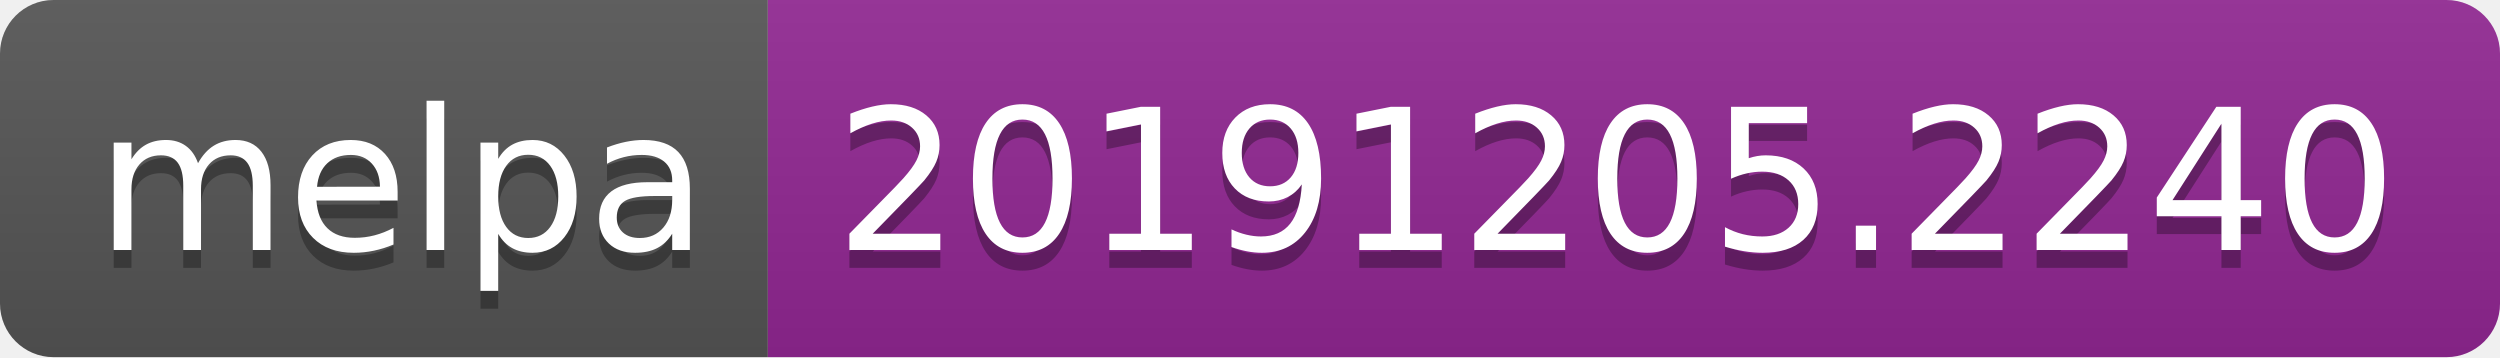
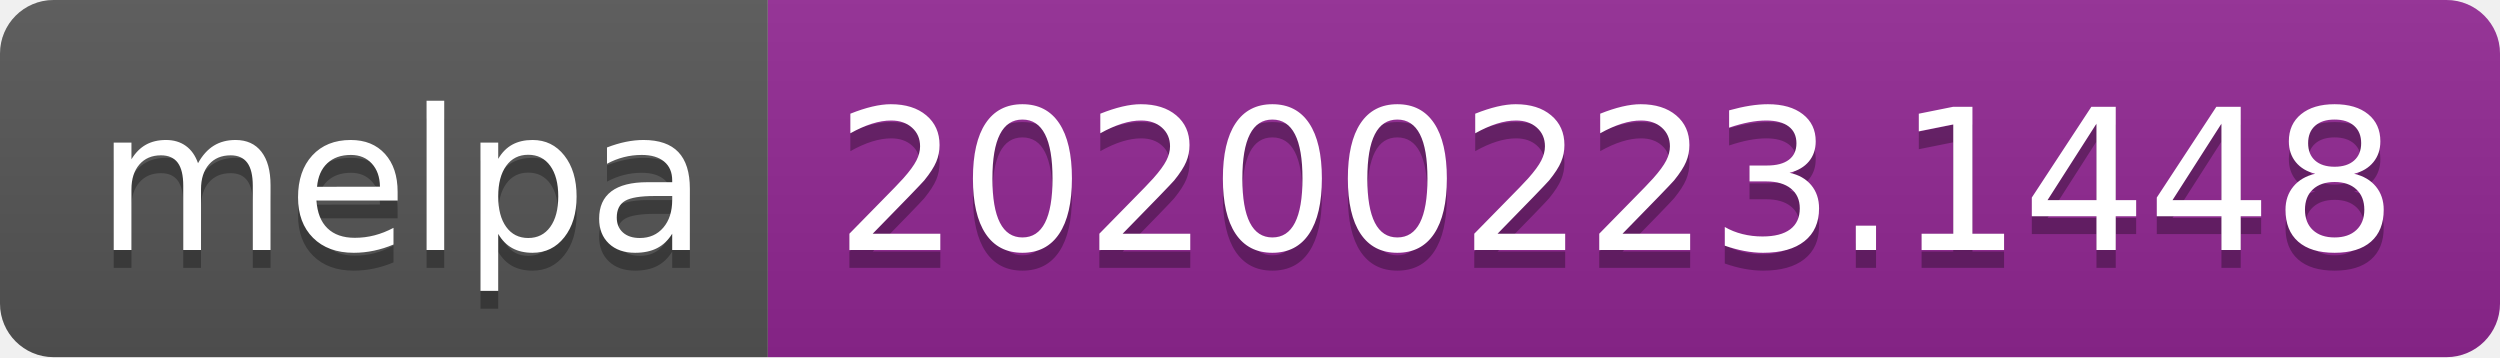
<svg xmlns="http://www.w3.org/2000/svg" width="140" height="20">
  <linearGradient id="b" x2="0" y2="100%">
    <stop offset="0" stop-color="#bbb" stop-opacity=".1" />
    <stop offset="1" stop-opacity=".1" />
  </linearGradient>
  <clipPath id="a">
    <rect width="140" height="20" rx="3" fill="#fff" />
  </clipPath>
  <g clip-path="url(#a)">
    <path fill="#555" d="M0 0h43v20H0z" />
    <path fill="#922793" d="M43 0h97v20H43z" />
    <path fill="url(#b)" d="M0 0h140v20H0z" />
  </g>
  <g fill="#fff" text-anchor="middle" font-family="DejaVu Sans,Verdana,Geneva,sans-serif" font-size="110">
    <text x="225" y="150" fill="#010101" fill-opacity=".3" transform="scale(.1)" textLength="330">melpa</text>
    <text x="225" y="140" transform="scale(.1)" textLength="330">melpa</text>
-     <text x="905" y="150" fill="#010101" fill-opacity=".3" transform="scale(.1)" textLength="870">20191205.2240</text>
-     <text x="905" y="140" transform="scale(.1)" textLength="870">20191205.2240</text>
+     <text x="905" y="150" fill="#010101" fill-opacity=".3" transform="scale(.1)" textLength="870">20200223.1448</text>
+     <text x="905" y="140" transform="scale(.1)" textLength="870">20200223.1448</text>
  </g>
</svg>
